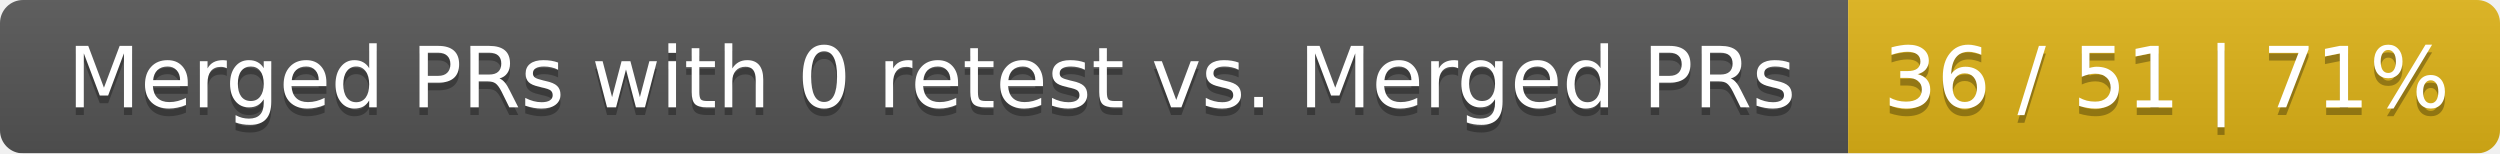
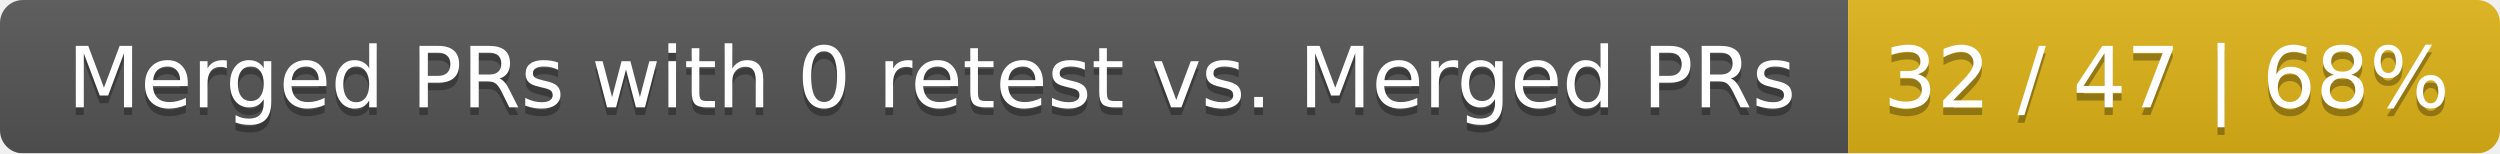
<svg xmlns="http://www.w3.org/2000/svg" width="326" height="20">
  <linearGradient id="smooth" x2="0" y2="100%">
    <stop offset="0" stop-color="#bbb" stop-opacity=".1" />
    <stop offset="1" stop-opacity=".1" />
  </linearGradient>
  <mask id="round">
    <rect width="326" height="20" rx="3" fill="#fff" />
  </mask>
  <g mask="url(#round)">
    <rect width="241" height="20" fill="#555" />
    <rect x="241" width="85" height="20" fill="#dfb317" />
    <rect width="326" height="20" fill="url(#smooth)" />
  </g>
  <g fill="#fff" text-anchor="middle" font-family="DejaVu Sans,Verdana,Geneva,sans-serif" font-size="11">
    <text x="121.5" y="15" fill="#010101" fill-opacity=".3">Merged PRs with 0 retest vs. Merged PRs</text>
    <text x="121.5" y="14">Merged PRs with 0 retest vs. Merged PRs</text>
-     <text x="282.5" y="15" fill="#010101" fill-opacity=".3">36 / 51 | 71%</text>
-     <text x="282.5" y="14">36 / 51 | 71%</text>
+     <text x="282.5" y="15" fill="#010101" fill-opacity=".3">32 / 47 | 68%</text>
+     <text x="282.5" y="14">32 / 47 | 68%</text>
  </g>
</svg>
